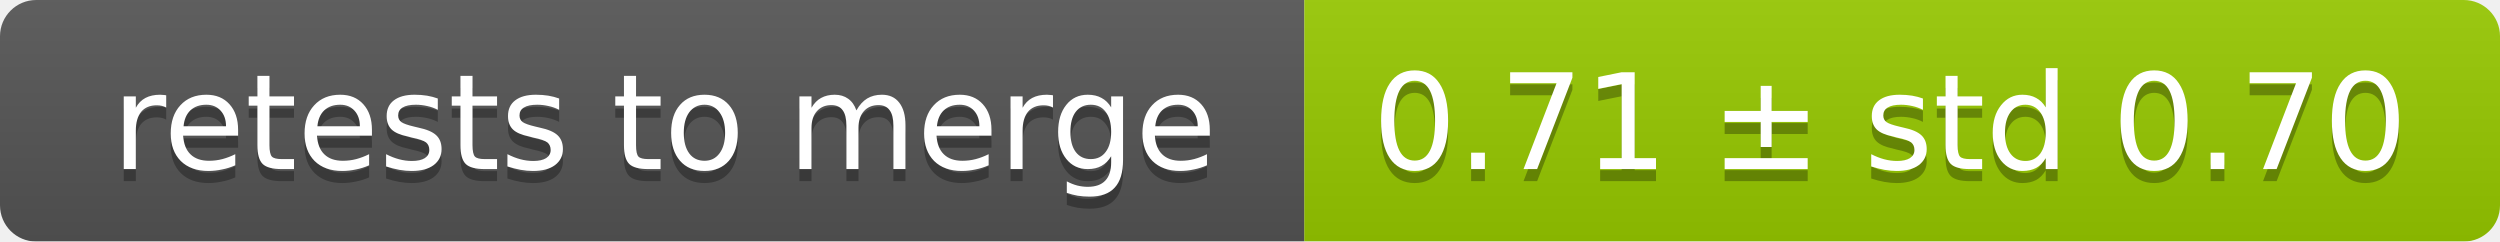
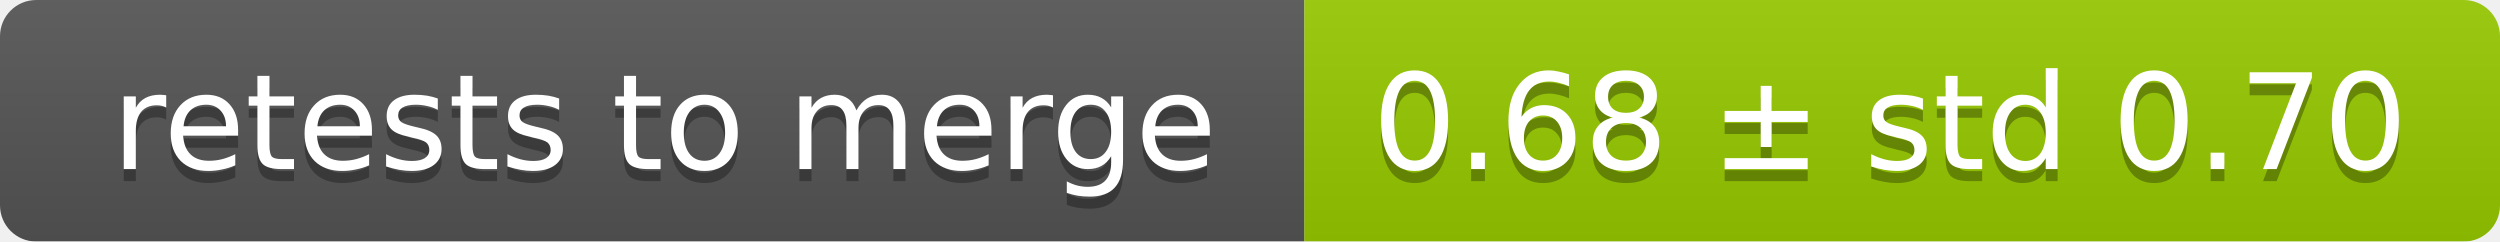
<svg xmlns="http://www.w3.org/2000/svg" width="207" height="20">
  <linearGradient id="smooth" x2="0" y2="100%">
    <stop offset="0" stop-color="#bbb" stop-opacity=".1" />
    <stop offset="1" stop-opacity=".1" />
  </linearGradient>
  <mask id="round">
    <rect width="207" height="20" rx="3" fill="#fff" />
  </mask>
  <g mask="url(#round)">
    <rect width="108" height="20" fill="#555" />
    <rect x="108" width="99" height="20" fill="#97ca00" />
    <rect width="207" height="20" fill="url(#smooth)" />
  </g>
  <g fill="#fff" text-anchor="middle" font-family="DejaVu Sans,Verdana,Geneva,sans-serif" font-size="11">
    <text x="55" y="15" fill="#010101" fill-opacity=".3">retests to merge</text>
    <text x="55" y="14">retests to merge</text>
-     <text x="156.5" y="15" fill="#010101" fill-opacity=".3">0.71 ± std 0.70</text>
-     <text x="156.5" y="14">0.71 ± std 0.70</text>
+     <text x="156.5" y="15" fill="#010101" fill-opacity=".3">0.68 ± std 0.70</text>
+     <text x="156.5" y="14">0.68 ± std 0.70</text>
  </g>
</svg>
